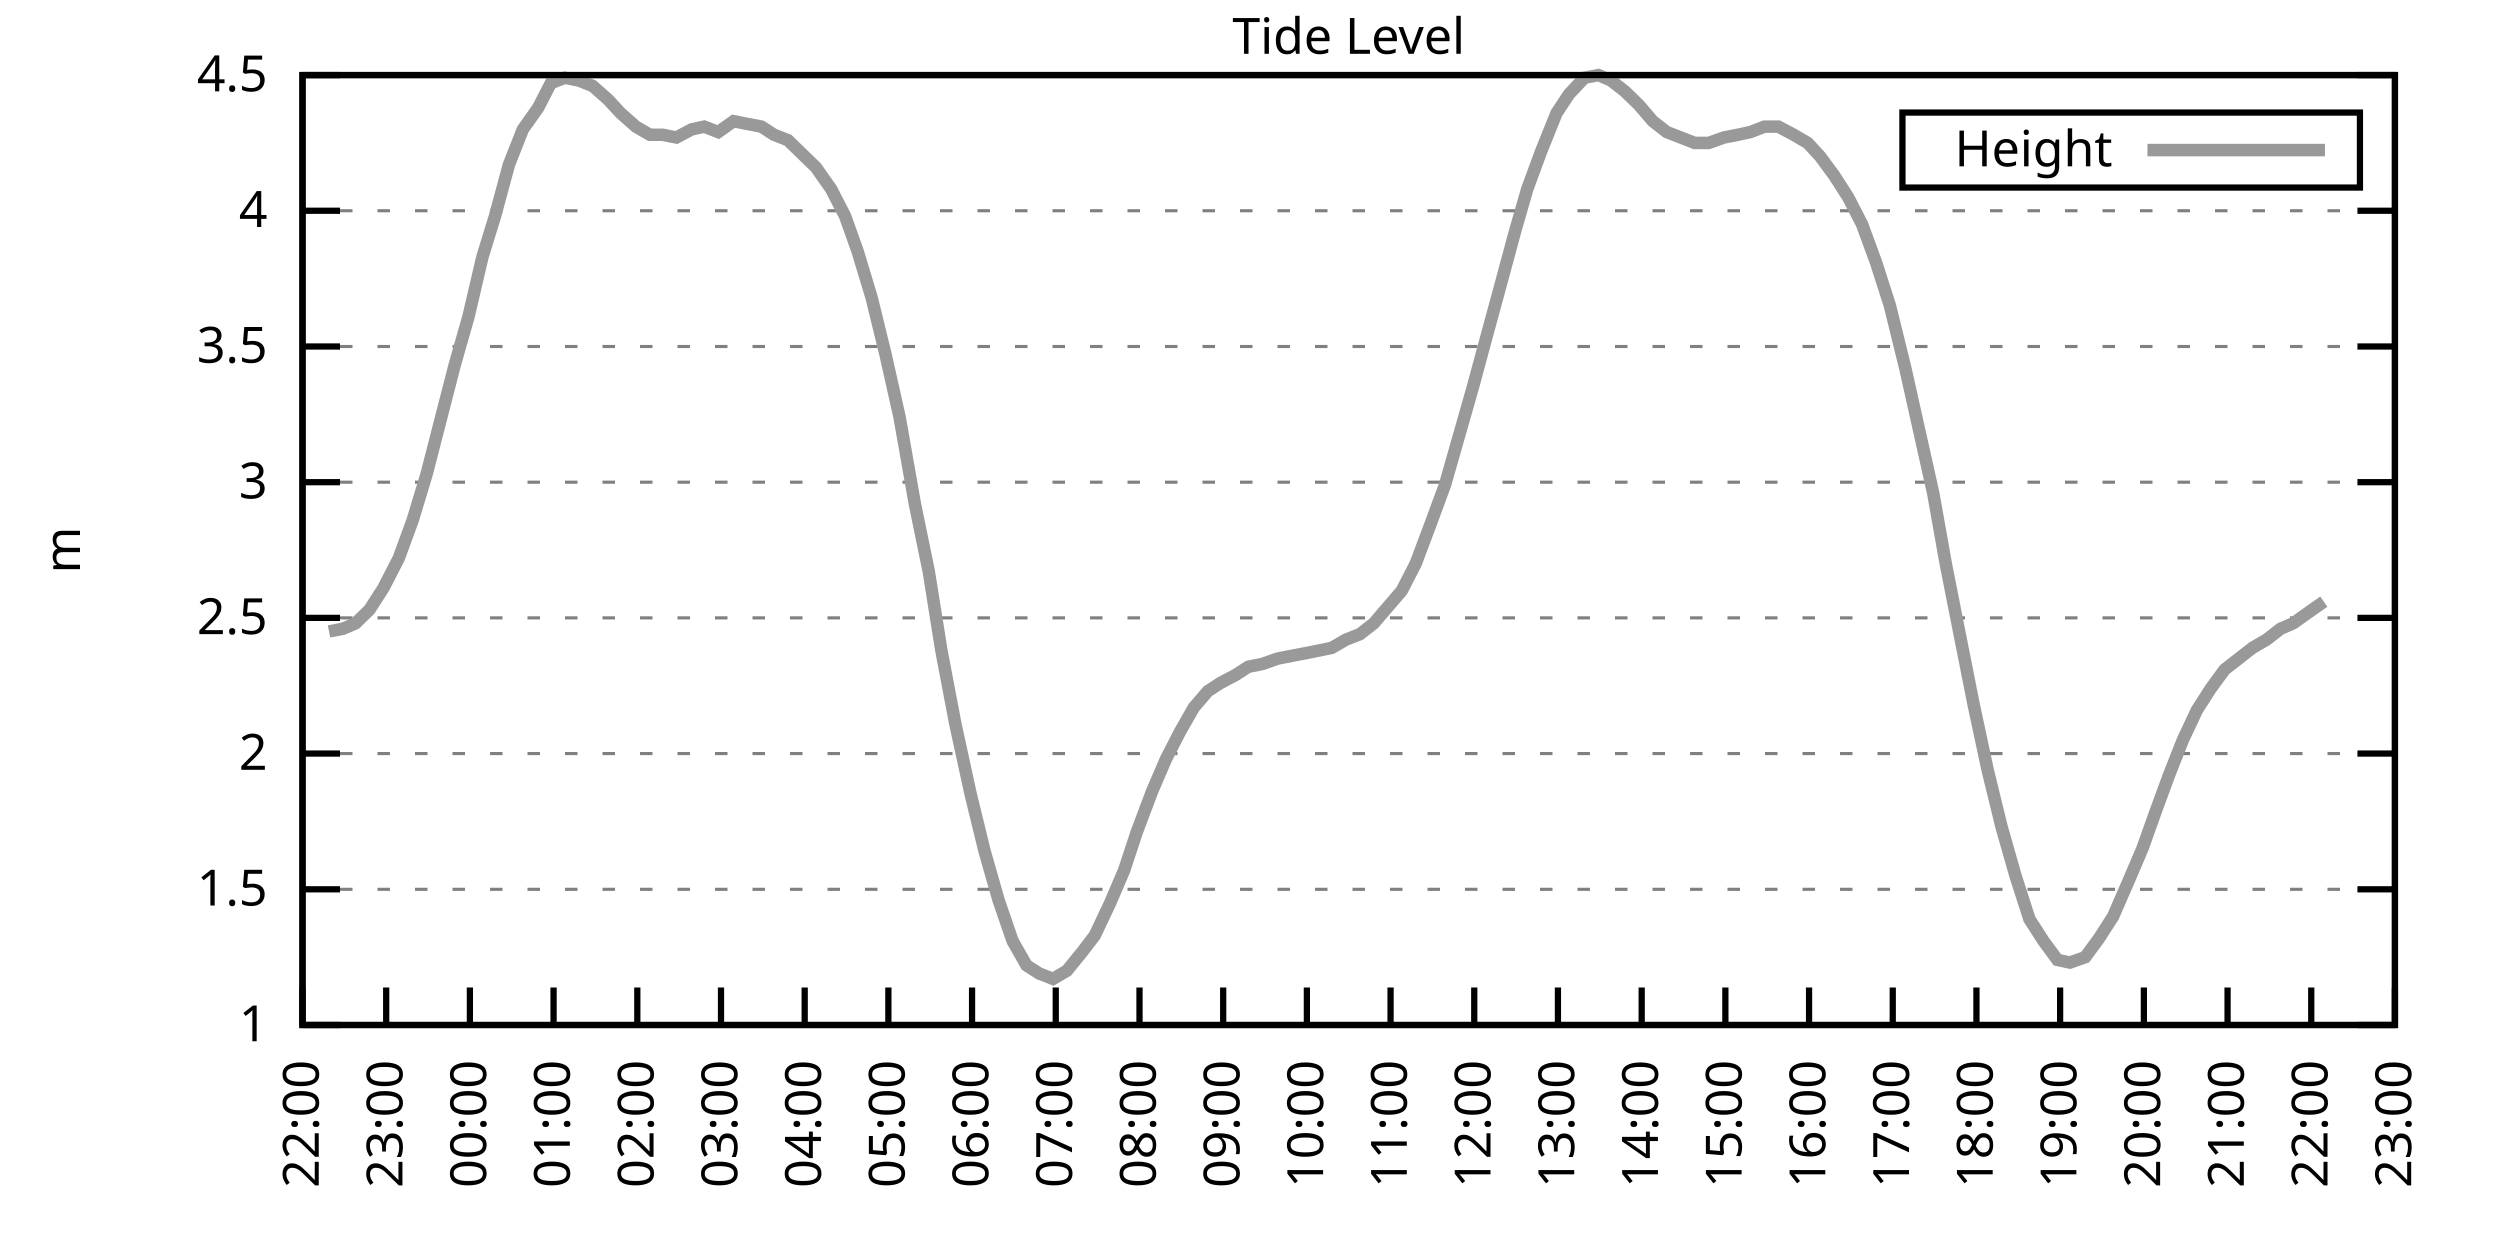
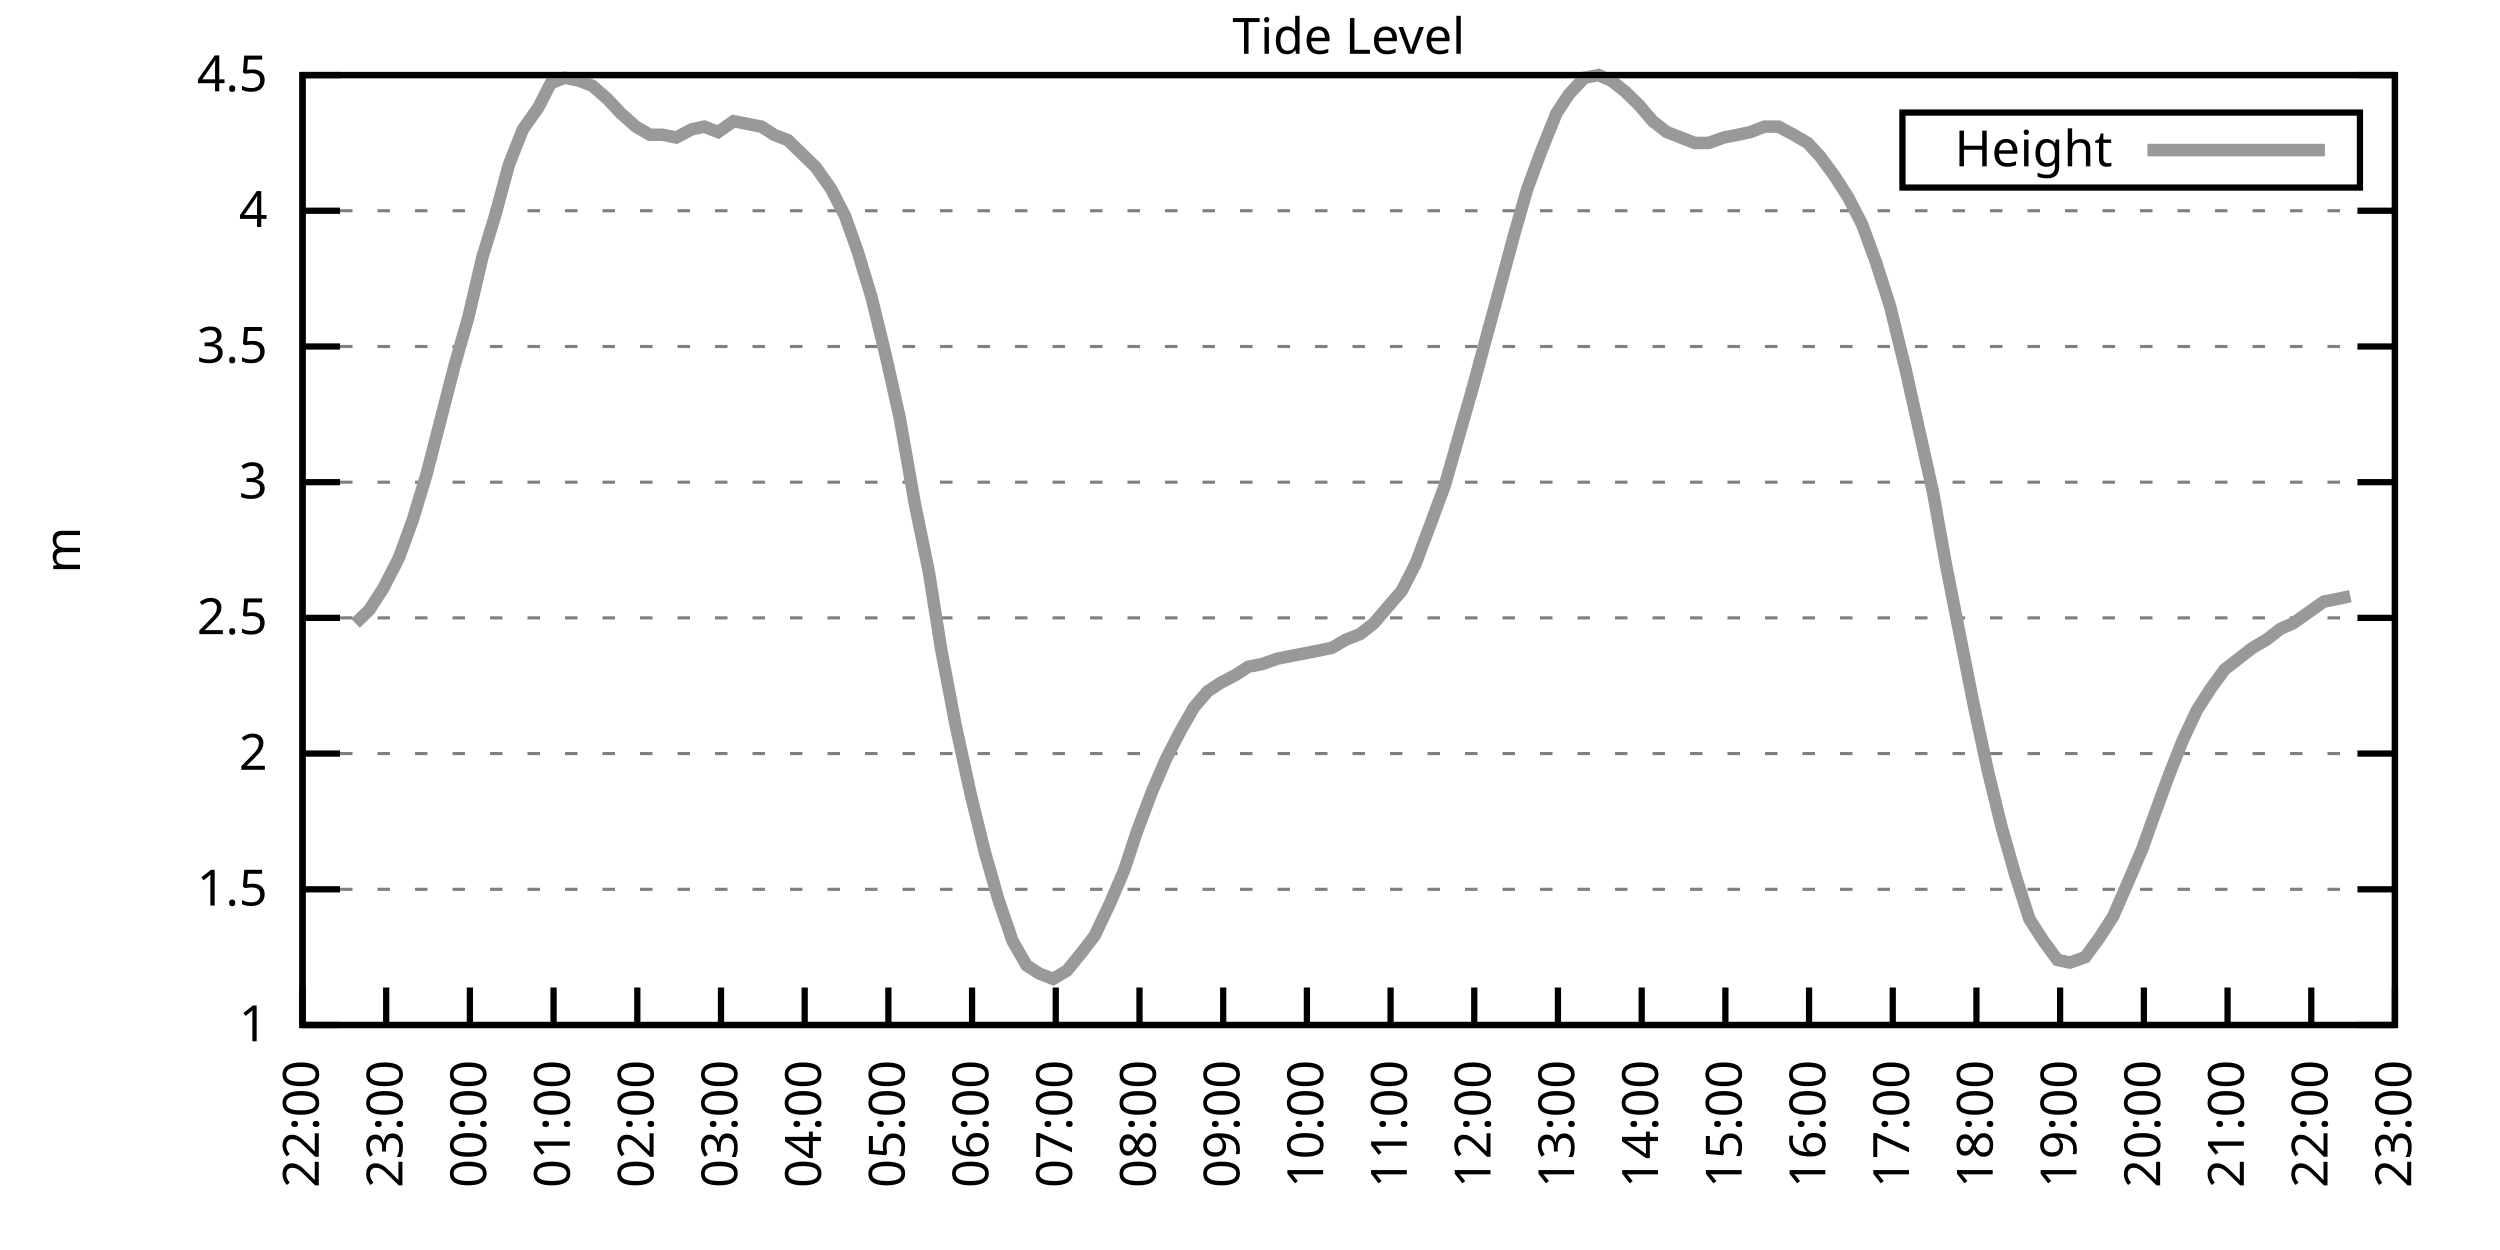
<svg xmlns="http://www.w3.org/2000/svg" xmlns:xlink="http://www.w3.org/1999/xlink" width="400" height="200" viewBox="0 0 400 200">
  <g id="gnuplot_canvas">
    <rect x="0" y="0" width="400" height="200" fill="none" />
    <defs>
      <circle id="gpDot" r="0.5" stroke-width="0.5" stroke="currentColor" />
      <path id="gpPt0" stroke-width="0.333" stroke="currentColor" d="M-1,0 h2 M0,-1 v2" />
      <path id="gpPt1" stroke-width="0.333" stroke="currentColor" d="M-1,-1 L1,1 M1,-1 L-1,1" />
      <path id="gpPt2" stroke-width="0.333" stroke="currentColor" d="M-1,0 L1,0 M0,-1 L0,1 M-1,-1 L1,1 M-1,1 L1,-1" />
      <rect id="gpPt3" stroke-width="0.333" stroke="currentColor" x="-1" y="-1" width="2" height="2" />
      <rect id="gpPt4" stroke-width="0.333" stroke="currentColor" fill="currentColor" x="-1" y="-1" width="2" height="2" />
      <circle id="gpPt5" stroke-width="0.333" stroke="currentColor" cx="0" cy="0" r="1" />
      <use xlink:href="#gpPt5" id="gpPt6" fill="currentColor" stroke="none" />
      <path id="gpPt7" stroke-width="0.333" stroke="currentColor" d="M0,-1.33 L-1.33,0.67 L1.33,0.67 z" />
      <use xlink:href="#gpPt7" id="gpPt8" fill="currentColor" stroke="none" />
      <use xlink:href="#gpPt7" id="gpPt9" stroke="currentColor" transform="rotate(180)" />
      <use xlink:href="#gpPt9" id="gpPt10" fill="currentColor" stroke="none" />
      <use xlink:href="#gpPt3" id="gpPt11" stroke="currentColor" transform="rotate(45)" />
      <use xlink:href="#gpPt11" id="gpPt12" fill="currentColor" stroke="none" />
      <path id="gpPt13" stroke-width="0.333" stroke="currentColor" d="M0,1.330 L1.265,0.411 L0.782,-1.067 L-0.782,-1.076 L-1.265,0.411 z" />
      <use xlink:href="#gpPt13" id="gpPt14" fill="currentColor" stroke="none" />
      <filter id="textbox" filterUnits="objectBoundingBox" x="0" y="0" height="1" width="1">
        <feFlood flood-color="white" flood-opacity="1" result="bgnd" />
        <feComposite in="SourceGraphic" in2="bgnd" operator="atop" />
      </filter>
      <filter id="greybox" filterUnits="objectBoundingBox" x="0" y="0" height="1" width="1">
        <feFlood flood-color="lightgrey" flood-opacity="1" result="grey" />
        <feComposite in="SourceGraphic" in2="grey" operator="atop" />
      </filter>
    </defs>
    <g fill="none" color="white" stroke="currentColor" stroke-width="1.00" stroke-linecap="butt" stroke-linejoin="miter">
</g>
    <g fill="none" color="black" stroke="currentColor" stroke-width="1.00" stroke-linecap="butt" stroke-linejoin="miter">
      <g stroke="none" shape-rendering="crispEdges">
        <polygon fill="rgb(255, 255, 255)" points="48.40,164.00 383.18,164.00 383.18,12.02 48.40,12.02 " />
      </g>
    </g>
    <g fill="none" color="black" stroke="currentColor" stroke-width="1.00" stroke-linecap="butt" stroke-linejoin="miter">
</g>
    <g fill="none" color="black" stroke="black" stroke-width="0.50" stroke-linecap="butt" stroke-linejoin="miter">
</g>
    <g fill="none" color="gray" stroke="currentColor" stroke-width="0.50" stroke-linecap="butt" stroke-linejoin="miter">
      <path stroke="gray" stroke-dasharray="2,4" class="gridline" d="M48.40,164.00 L383.19,164.00  " />
    </g>
    <g fill="none" color="gray" stroke="gray" stroke-width="1.00" stroke-linecap="butt" stroke-linejoin="miter">
</g>
    <g fill="none" color="black" stroke="currentColor" stroke-width="1.00" stroke-linecap="butt" stroke-linejoin="miter">
      <path stroke="black" d="M48.40,164.00 L54.40,164.00 M383.19,164.00 L377.19,164.00  " />
      <g transform="translate(42.80,166.60)" stroke="none" fill="black" font-family="Sans" font-size="8.00" text-anchor="end">
        <text>
          <tspan font-family="Sans"> 1</tspan>
        </text>
      </g>
    </g>
    <g fill="none" color="black" stroke="currentColor" stroke-width="1.00" stroke-linecap="butt" stroke-linejoin="miter">
</g>
    <g fill="none" color="black" stroke="black" stroke-width="0.50" stroke-linecap="butt" stroke-linejoin="miter">
</g>
    <g fill="none" color="gray" stroke="currentColor" stroke-width="0.50" stroke-linecap="butt" stroke-linejoin="miter">
      <path stroke="gray" stroke-dasharray="2,4" class="gridline" d="M48.40,142.29 L383.19,142.29  " />
    </g>
    <g fill="none" color="gray" stroke="gray" stroke-width="1.00" stroke-linecap="butt" stroke-linejoin="miter">
</g>
    <g fill="none" color="black" stroke="currentColor" stroke-width="1.00" stroke-linecap="butt" stroke-linejoin="miter">
      <path stroke="black" d="M48.40,142.29 L54.40,142.29 M383.19,142.29 L377.19,142.29  " />
      <g transform="translate(42.80,144.89)" stroke="none" fill="black" font-family="Sans" font-size="8.00" text-anchor="end">
        <text>
          <tspan font-family="Sans"> 1.5</tspan>
        </text>
      </g>
    </g>
    <g fill="none" color="black" stroke="currentColor" stroke-width="1.00" stroke-linecap="butt" stroke-linejoin="miter">
</g>
    <g fill="none" color="black" stroke="black" stroke-width="0.50" stroke-linecap="butt" stroke-linejoin="miter">
</g>
    <g fill="none" color="gray" stroke="currentColor" stroke-width="0.50" stroke-linecap="butt" stroke-linejoin="miter">
      <path stroke="gray" stroke-dasharray="2,4" class="gridline" d="M48.40,120.57 L383.19,120.57  " />
    </g>
    <g fill="none" color="gray" stroke="gray" stroke-width="1.00" stroke-linecap="butt" stroke-linejoin="miter">
</g>
    <g fill="none" color="black" stroke="currentColor" stroke-width="1.00" stroke-linecap="butt" stroke-linejoin="miter">
      <path stroke="black" d="M48.40,120.57 L54.40,120.57 M383.19,120.57 L377.19,120.57  " />
      <g transform="translate(42.80,123.17)" stroke="none" fill="black" font-family="Sans" font-size="8.00" text-anchor="end">
        <text>
          <tspan font-family="Sans"> 2</tspan>
        </text>
      </g>
    </g>
    <g fill="none" color="black" stroke="currentColor" stroke-width="1.00" stroke-linecap="butt" stroke-linejoin="miter">
</g>
    <g fill="none" color="black" stroke="black" stroke-width="0.50" stroke-linecap="butt" stroke-linejoin="miter">
</g>
    <g fill="none" color="gray" stroke="currentColor" stroke-width="0.50" stroke-linecap="butt" stroke-linejoin="miter">
      <path stroke="gray" stroke-dasharray="2,4" class="gridline" d="M48.40,98.86 L383.19,98.86  " />
    </g>
    <g fill="none" color="gray" stroke="gray" stroke-width="1.00" stroke-linecap="butt" stroke-linejoin="miter">
</g>
    <g fill="none" color="black" stroke="currentColor" stroke-width="1.00" stroke-linecap="butt" stroke-linejoin="miter">
      <path stroke="black" d="M48.40,98.86 L54.40,98.86 M383.19,98.86 L377.19,98.86  " />
      <g transform="translate(42.80,101.46)" stroke="none" fill="black" font-family="Sans" font-size="8.00" text-anchor="end">
        <text>
          <tspan font-family="Sans"> 2.5</tspan>
        </text>
      </g>
    </g>
    <g fill="none" color="black" stroke="currentColor" stroke-width="1.00" stroke-linecap="butt" stroke-linejoin="miter">
</g>
    <g fill="none" color="black" stroke="black" stroke-width="0.50" stroke-linecap="butt" stroke-linejoin="miter">
</g>
    <g fill="none" color="gray" stroke="currentColor" stroke-width="0.50" stroke-linecap="butt" stroke-linejoin="miter">
      <path stroke="gray" stroke-dasharray="2,4" class="gridline" d="M48.40,77.15 L383.19,77.15  " />
    </g>
    <g fill="none" color="gray" stroke="gray" stroke-width="1.00" stroke-linecap="butt" stroke-linejoin="miter">
</g>
    <g fill="none" color="black" stroke="currentColor" stroke-width="1.00" stroke-linecap="butt" stroke-linejoin="miter">
      <path stroke="black" d="M48.40,77.15 L54.40,77.15 M383.19,77.15 L377.19,77.15  " />
      <g transform="translate(42.80,79.75)" stroke="none" fill="black" font-family="Sans" font-size="8.00" text-anchor="end">
        <text>
          <tspan font-family="Sans"> 3</tspan>
        </text>
      </g>
    </g>
    <g fill="none" color="black" stroke="currentColor" stroke-width="1.00" stroke-linecap="butt" stroke-linejoin="miter">
</g>
    <g fill="none" color="black" stroke="black" stroke-width="0.50" stroke-linecap="butt" stroke-linejoin="miter">
</g>
    <g fill="none" color="gray" stroke="currentColor" stroke-width="0.50" stroke-linecap="butt" stroke-linejoin="miter">
      <path stroke="gray" stroke-dasharray="2,4" class="gridline" d="M48.40,55.44 L383.19,55.44  " />
    </g>
    <g fill="none" color="gray" stroke="gray" stroke-width="1.00" stroke-linecap="butt" stroke-linejoin="miter">
</g>
    <g fill="none" color="black" stroke="currentColor" stroke-width="1.00" stroke-linecap="butt" stroke-linejoin="miter">
      <path stroke="black" d="M48.40,55.44 L54.40,55.44 M383.19,55.44 L377.19,55.44  " />
      <g transform="translate(42.80,58.04)" stroke="none" fill="black" font-family="Sans" font-size="8.00" text-anchor="end">
        <text>
          <tspan font-family="Sans"> 3.5</tspan>
        </text>
      </g>
    </g>
    <g fill="none" color="black" stroke="currentColor" stroke-width="1.00" stroke-linecap="butt" stroke-linejoin="miter">
</g>
    <g fill="none" color="black" stroke="black" stroke-width="0.50" stroke-linecap="butt" stroke-linejoin="miter">
</g>
    <g fill="none" color="gray" stroke="currentColor" stroke-width="0.50" stroke-linecap="butt" stroke-linejoin="miter">
      <path stroke="gray" stroke-dasharray="2,4" class="gridline" d="M48.40,33.72 L383.19,33.72  " />
    </g>
    <g fill="none" color="gray" stroke="gray" stroke-width="1.00" stroke-linecap="butt" stroke-linejoin="miter">
</g>
    <g fill="none" color="black" stroke="currentColor" stroke-width="1.00" stroke-linecap="butt" stroke-linejoin="miter">
      <path stroke="black" d="M48.40,33.72 L54.40,33.72 M383.19,33.72 L377.19,33.72  " />
      <g transform="translate(42.80,36.32)" stroke="none" fill="black" font-family="Sans" font-size="8.00" text-anchor="end">
        <text>
          <tspan font-family="Sans"> 4</tspan>
        </text>
      </g>
    </g>
    <g fill="none" color="black" stroke="currentColor" stroke-width="1.00" stroke-linecap="butt" stroke-linejoin="miter">
</g>
    <g fill="none" color="black" stroke="black" stroke-width="0.50" stroke-linecap="butt" stroke-linejoin="miter">
</g>
    <g fill="none" color="gray" stroke="currentColor" stroke-width="0.50" stroke-linecap="butt" stroke-linejoin="miter">
      <path stroke="gray" stroke-dasharray="2,4" class="gridline" d="M48.40,12.01 L383.19,12.01  " />
    </g>
    <g fill="none" color="gray" stroke="gray" stroke-width="1.00" stroke-linecap="butt" stroke-linejoin="miter">
</g>
    <g fill="none" color="black" stroke="currentColor" stroke-width="1.00" stroke-linecap="butt" stroke-linejoin="miter">
      <path stroke="black" d="M48.40,12.01 L54.40,12.01 M383.19,12.01 L377.19,12.01  " />
      <g transform="translate(42.80,14.61)" stroke="none" fill="black" font-family="Sans" font-size="8.00" text-anchor="end">
        <text>
          <tspan font-family="Sans"> 4.5</tspan>
        </text>
      </g>
    </g>
    <g fill="none" color="black" stroke="currentColor" stroke-width="1.00" stroke-linecap="butt" stroke-linejoin="miter">
      <path stroke="black" d="M48.40,164.00 L48.40,158.00  " />
      <g transform="translate(51.00,169.60) rotate(270.00)" stroke="none" fill="black" font-family="Sans" font-size="8.00" text-anchor="end">
        <text>
          <tspan font-family="Sans">22:00</tspan>
        </text>
      </g>
    </g>
    <g fill="none" color="black" stroke="currentColor" stroke-width="1.00" stroke-linecap="butt" stroke-linejoin="miter">
      <path stroke="black" d="M61.79,164.00 L61.79,158.00  " />
      <g transform="translate(64.39,169.60) rotate(270.00)" stroke="none" fill="black" font-family="Sans" font-size="8.00" text-anchor="end">
        <text>
          <tspan font-family="Sans">23:00</tspan>
        </text>
      </g>
    </g>
    <g fill="none" color="black" stroke="currentColor" stroke-width="1.00" stroke-linecap="butt" stroke-linejoin="miter">
      <path stroke="black" d="M75.18,164.00 L75.18,158.00  " />
      <g transform="translate(77.78,169.60) rotate(270.00)" stroke="none" fill="black" font-family="Sans" font-size="8.00" text-anchor="end">
        <text>
          <tspan font-family="Sans">00:00</tspan>
        </text>
      </g>
    </g>
    <g fill="none" color="black" stroke="currentColor" stroke-width="1.00" stroke-linecap="butt" stroke-linejoin="miter">
      <path stroke="black" d="M88.57,164.00 L88.57,158.00  " />
      <g transform="translate(91.17,169.60) rotate(270.00)" stroke="none" fill="black" font-family="Sans" font-size="8.00" text-anchor="end">
        <text>
          <tspan font-family="Sans">01:00</tspan>
        </text>
      </g>
    </g>
    <g fill="none" color="black" stroke="currentColor" stroke-width="1.00" stroke-linecap="butt" stroke-linejoin="miter">
      <path stroke="black" d="M101.97,164.00 L101.97,158.00  " />
      <g transform="translate(104.57,169.60) rotate(270.00)" stroke="none" fill="black" font-family="Sans" font-size="8.00" text-anchor="end">
        <text>
          <tspan font-family="Sans">02:00</tspan>
        </text>
      </g>
    </g>
    <g fill="none" color="black" stroke="currentColor" stroke-width="1.00" stroke-linecap="butt" stroke-linejoin="miter">
      <path stroke="black" d="M115.36,164.00 L115.36,158.00  " />
      <g transform="translate(117.96,169.60) rotate(270.00)" stroke="none" fill="black" font-family="Sans" font-size="8.00" text-anchor="end">
        <text>
          <tspan font-family="Sans">03:00</tspan>
        </text>
      </g>
    </g>
    <g fill="none" color="black" stroke="currentColor" stroke-width="1.00" stroke-linecap="butt" stroke-linejoin="miter">
      <path stroke="black" d="M128.75,164.00 L128.75,158.00  " />
      <g transform="translate(131.35,169.60) rotate(270.00)" stroke="none" fill="black" font-family="Sans" font-size="8.00" text-anchor="end">
        <text>
          <tspan font-family="Sans">04:00</tspan>
        </text>
      </g>
    </g>
    <g fill="none" color="black" stroke="currentColor" stroke-width="1.00" stroke-linecap="butt" stroke-linejoin="miter">
      <path stroke="black" d="M142.14,164.00 L142.14,158.00  " />
      <g transform="translate(144.74,169.60) rotate(270.00)" stroke="none" fill="black" font-family="Sans" font-size="8.00" text-anchor="end">
        <text>
          <tspan font-family="Sans">05:00</tspan>
        </text>
      </g>
    </g>
    <g fill="none" color="black" stroke="currentColor" stroke-width="1.00" stroke-linecap="butt" stroke-linejoin="miter">
      <path stroke="black" d="M155.53,164.00 L155.53,158.00  " />
      <g transform="translate(158.13,169.60) rotate(270.00)" stroke="none" fill="black" font-family="Sans" font-size="8.00" text-anchor="end">
        <text>
          <tspan font-family="Sans">06:00</tspan>
        </text>
      </g>
    </g>
    <g fill="none" color="black" stroke="currentColor" stroke-width="1.00" stroke-linecap="butt" stroke-linejoin="miter">
      <path stroke="black" d="M168.92,164.00 L168.92,158.00  " />
      <g transform="translate(171.52,169.60) rotate(270.00)" stroke="none" fill="black" font-family="Sans" font-size="8.00" text-anchor="end">
        <text>
          <tspan font-family="Sans">07:00</tspan>
        </text>
      </g>
    </g>
    <g fill="none" color="black" stroke="currentColor" stroke-width="1.00" stroke-linecap="butt" stroke-linejoin="miter">
      <path stroke="black" d="M182.32,164.00 L182.32,158.00  " />
      <g transform="translate(184.92,169.60) rotate(270.00)" stroke="none" fill="black" font-family="Sans" font-size="8.00" text-anchor="end">
        <text>
          <tspan font-family="Sans">08:00</tspan>
        </text>
      </g>
    </g>
    <g fill="none" color="black" stroke="currentColor" stroke-width="1.00" stroke-linecap="butt" stroke-linejoin="miter">
      <path stroke="black" d="M195.71,164.00 L195.71,158.00  " />
      <g transform="translate(198.31,169.60) rotate(270.00)" stroke="none" fill="black" font-family="Sans" font-size="8.00" text-anchor="end">
        <text>
          <tspan font-family="Sans">09:00</tspan>
        </text>
      </g>
    </g>
    <g fill="none" color="black" stroke="currentColor" stroke-width="1.00" stroke-linecap="butt" stroke-linejoin="miter">
      <path stroke="black" d="M209.10,164.00 L209.10,158.00  " />
      <g transform="translate(211.70,169.60) rotate(270.00)" stroke="none" fill="black" font-family="Sans" font-size="8.00" text-anchor="end">
        <text>
          <tspan font-family="Sans">10:00</tspan>
        </text>
      </g>
    </g>
    <g fill="none" color="black" stroke="currentColor" stroke-width="1.00" stroke-linecap="butt" stroke-linejoin="miter">
      <path stroke="black" d="M222.49,164.00 L222.49,158.00  " />
      <g transform="translate(225.09,169.60) rotate(270.00)" stroke="none" fill="black" font-family="Sans" font-size="8.00" text-anchor="end">
        <text>
          <tspan font-family="Sans">11:00</tspan>
        </text>
      </g>
    </g>
    <g fill="none" color="black" stroke="currentColor" stroke-width="1.00" stroke-linecap="butt" stroke-linejoin="miter">
      <path stroke="black" d="M235.88,164.00 L235.88,158.00  " />
      <g transform="translate(238.48,169.60) rotate(270.00)" stroke="none" fill="black" font-family="Sans" font-size="8.00" text-anchor="end">
        <text>
          <tspan font-family="Sans">12:00</tspan>
        </text>
      </g>
    </g>
    <g fill="none" color="black" stroke="currentColor" stroke-width="1.00" stroke-linecap="butt" stroke-linejoin="miter">
      <path stroke="black" d="M249.27,164.00 L249.27,158.00  " />
      <g transform="translate(251.87,169.60) rotate(270.00)" stroke="none" fill="black" font-family="Sans" font-size="8.00" text-anchor="end">
        <text>
          <tspan font-family="Sans">13:00</tspan>
        </text>
      </g>
    </g>
    <g fill="none" color="black" stroke="currentColor" stroke-width="1.00" stroke-linecap="butt" stroke-linejoin="miter">
      <path stroke="black" d="M262.67,164.00 L262.67,158.00  " />
      <g transform="translate(265.27,169.60) rotate(270.00)" stroke="none" fill="black" font-family="Sans" font-size="8.00" text-anchor="end">
        <text>
          <tspan font-family="Sans">14:00</tspan>
        </text>
      </g>
    </g>
    <g fill="none" color="black" stroke="currentColor" stroke-width="1.00" stroke-linecap="butt" stroke-linejoin="miter">
      <path stroke="black" d="M276.06,164.00 L276.06,158.00  " />
      <g transform="translate(278.66,169.60) rotate(270.00)" stroke="none" fill="black" font-family="Sans" font-size="8.00" text-anchor="end">
        <text>
          <tspan font-family="Sans">15:00</tspan>
        </text>
      </g>
    </g>
    <g fill="none" color="black" stroke="currentColor" stroke-width="1.00" stroke-linecap="butt" stroke-linejoin="miter">
      <path stroke="black" d="M289.45,164.00 L289.45,158.00  " />
      <g transform="translate(292.05,169.60) rotate(270.00)" stroke="none" fill="black" font-family="Sans" font-size="8.00" text-anchor="end">
        <text>
          <tspan font-family="Sans">16:00</tspan>
        </text>
      </g>
    </g>
    <g fill="none" color="black" stroke="currentColor" stroke-width="1.00" stroke-linecap="butt" stroke-linejoin="miter">
      <path stroke="black" d="M302.84,164.00 L302.84,158.00  " />
      <g transform="translate(305.44,169.60) rotate(270.00)" stroke="none" fill="black" font-family="Sans" font-size="8.00" text-anchor="end">
        <text>
          <tspan font-family="Sans">17:00</tspan>
        </text>
      </g>
    </g>
    <g fill="none" color="black" stroke="currentColor" stroke-width="1.00" stroke-linecap="butt" stroke-linejoin="miter">
      <path stroke="black" d="M316.23,164.00 L316.23,158.00  " />
      <g transform="translate(318.83,169.60) rotate(270.00)" stroke="none" fill="black" font-family="Sans" font-size="8.00" text-anchor="end">
        <text>
          <tspan font-family="Sans">18:00</tspan>
        </text>
      </g>
    </g>
    <g fill="none" color="black" stroke="currentColor" stroke-width="1.00" stroke-linecap="butt" stroke-linejoin="miter">
      <path stroke="black" d="M329.62,164.00 L329.62,158.00  " />
      <g transform="translate(332.22,169.60) rotate(270.00)" stroke="none" fill="black" font-family="Sans" font-size="8.00" text-anchor="end">
        <text>
          <tspan font-family="Sans">19:00</tspan>
        </text>
      </g>
    </g>
    <g fill="none" color="black" stroke="currentColor" stroke-width="1.00" stroke-linecap="butt" stroke-linejoin="miter">
      <path stroke="black" d="M343.02,164.00 L343.02,158.00  " />
      <g transform="translate(345.62,169.60) rotate(270.00)" stroke="none" fill="black" font-family="Sans" font-size="8.00" text-anchor="end">
        <text>
          <tspan font-family="Sans">20:00</tspan>
        </text>
      </g>
    </g>
    <g fill="none" color="black" stroke="currentColor" stroke-width="1.00" stroke-linecap="butt" stroke-linejoin="miter">
      <path stroke="black" d="M356.41,164.00 L356.41,158.00  " />
      <g transform="translate(359.01,169.60) rotate(270.00)" stroke="none" fill="black" font-family="Sans" font-size="8.00" text-anchor="end">
        <text>
          <tspan font-family="Sans">21:00</tspan>
        </text>
      </g>
    </g>
    <g fill="none" color="black" stroke="currentColor" stroke-width="1.00" stroke-linecap="butt" stroke-linejoin="miter">
      <path stroke="black" d="M369.80,164.00 L369.80,158.00  " />
      <g transform="translate(372.40,169.60) rotate(270.00)" stroke="none" fill="black" font-family="Sans" font-size="8.00" text-anchor="end">
        <text>
          <tspan font-family="Sans">22:00</tspan>
        </text>
      </g>
    </g>
    <g fill="none" color="black" stroke="currentColor" stroke-width="1.00" stroke-linecap="butt" stroke-linejoin="miter">
      <path stroke="black" d="M383.19,164.00 L383.19,158.00  " />
      <g transform="translate(385.79,169.60) rotate(270.00)" stroke="none" fill="black" font-family="Sans" font-size="8.00" text-anchor="end">
        <text>
          <tspan font-family="Sans">23:00</tspan>
        </text>
      </g>
    </g>
    <g fill="none" color="black" stroke="currentColor" stroke-width="1.00" stroke-linecap="butt" stroke-linejoin="miter">
</g>
    <g fill="none" color="black" stroke="currentColor" stroke-width="1.00" stroke-linecap="butt" stroke-linejoin="miter">
      <path stroke="black" d="M48.40,12.01 L48.40,164.00 L383.19,164.00 L383.19,12.01 L48.40,12.01 Z  " />
    </g>
    <g fill="none" color="black" stroke="currentColor" stroke-width="1.00" stroke-linecap="butt" stroke-linejoin="miter">
</g>
    <g fill="none" color="black" stroke="currentColor" stroke-width="1.00" stroke-linecap="butt" stroke-linejoin="miter">
      <path stroke="black" d="M304.39,30.01 L304.39,18.01 L377.59,18.01 L377.59,30.01 L304.39,30.01 Z  " />
    </g>
    <g id="Tide_level_plot_1">
      <g fill="none" color="white" stroke="black" stroke-width="2.00" stroke-linecap="butt" stroke-linejoin="miter">
</g>
      <g fill="none" color="black" stroke="currentColor" stroke-width="2.00" stroke-linecap="butt" stroke-linejoin="miter">
        <g transform="translate(337.99,26.61)" stroke="none" fill="black" font-family="Sans" font-size="8.00" text-anchor="end">
          <text>
            <tspan font-family="Sans">Height</tspan>
          </text>
        </g>
      </g>
      <g fill="none" color="black" stroke="currentColor" stroke-width="2.00" stroke-linecap="butt" stroke-linejoin="miter">
-         <path stroke="rgb(153, 153, 153)" d="M343.59,24.01 L371.99,24.01 M52.64,101.03 L54.87,100.60 L56.88,99.73 L59.11,97.56 L61.35,94.08 L63.80,89.31   L66.03,83.23 L68.26,75.85 L70.05,68.90 L72.73,58.48 L74.96,50.66 L77.19,41.11 L79.20,34.59 L81.43,26.34   L83.66,20.70 L86.12,17.22 L88.13,13.31 L90.36,12.44 L92.59,12.88 L94.82,13.75 L97.28,15.92 L99.29,18.09   L101.74,20.26 L103.98,21.56 L105.98,21.56 L108.22,22.00 L110.67,20.70 L112.68,20.26 L114.91,21.13 L117.37,19.39   L119.60,19.83 L121.83,20.26 L123.84,21.56 L126.07,22.43 L128.30,24.60 L130.54,26.77 L132.99,30.25 L135.22,34.59   L137.23,40.24 L139.46,47.62 L141.69,56.74 L143.93,66.73 L146.38,80.62 L148.61,91.48 L150.62,104.07 L152.85,115.80   L155.31,127.09 L157.54,136.21 L159.77,144.02 L162.01,150.54 L164.24,154.45 L166.25,155.75 L168.48,156.62 L170.71,155.31   L173.17,152.28 L175.17,149.67 L177.63,144.46 L179.86,139.25 L181.87,133.17 L184.32,126.65 L186.56,121.44 L188.79,117.10   L191.02,113.19 L193.25,110.59 L195.26,109.28 L197.72,107.98 L199.73,106.68 L201.96,106.24 L204.41,105.38 L206.64,104.94   L208.88,104.51 L211.11,104.07 L213.12,103.64 L215.35,102.34 L217.58,101.47 L219.81,99.73 L222.04,97.12 L224.28,94.52   L226.51,90.18 L228.96,83.66 L231.20,77.58 L233.43,69.77 L235.66,61.95 L237.89,53.70 L239.90,46.32 L242.36,37.20   L244.36,30.25 L246.60,24.17 L249.05,18.09 L251.06,15.05 L253.51,12.44 L255.75,12.01 L257.76,12.88 L259.99,14.62   L262.22,16.79 L264.45,19.39 L266.68,21.13 L268.92,22.00 L271.15,22.87 L273.38,22.87 L275.83,22.00 L278.07,21.56   L280.07,21.13 L282.31,20.26 L284.54,20.26 L286.99,21.56 L289.23,22.87 L291.23,25.04 L293.47,28.08 L295.70,31.55   L297.93,35.89 L300.16,41.97 L302.39,48.92 L304.85,58.91 L307.08,68.90 L309.31,78.89 L311.32,90.18 L313.55,101.47   L315.79,112.76 L318.02,123.18 L320.25,132.30 L322.48,140.12 L324.71,147.06 L326.95,150.54 L329.18,153.58 L331.19,154.01   L333.64,153.14 L335.87,150.10 L338.10,146.63 L340.56,140.98 L342.79,135.77 L344.80,130.13 L347.03,124.05 L349.26,118.40   L351.50,113.63 L353.73,110.15 L355.96,107.11 L358.19,105.38 L360.42,103.64 L362.66,102.34 L364.89,100.60 L366.90,99.73   L369.35,97.99 L371.81,96.26  " />
+         <path stroke="rgb(153, 153, 153)" d="M343.59,24.01 L371.99,24.01 M56.88,99.73 L59.11,97.56 L61.35,94.08 L63.80,89.31 L66.03,83.23 L68.26,75.85   L70.05,68.90 L72.73,58.48 L74.96,50.66 L77.19,41.11 L79.20,34.59 L81.43,26.34 L83.66,20.70 L86.12,17.22   L88.13,13.31 L90.36,12.44 L92.59,12.88 L94.82,13.75 L97.28,15.92 L99.29,18.09 L101.74,20.26 L103.98,21.56   L105.98,21.56 L108.22,22.00 L110.67,20.70 L112.68,20.26 L114.91,21.13 L117.37,19.39 L119.60,19.83 L121.83,20.26   L123.84,21.56 L126.07,22.43 L128.30,24.60 L130.54,26.77 L132.99,30.25 L135.22,34.59 L137.23,40.24 L139.46,47.62   L141.69,56.74 L143.93,66.73 L146.38,80.62 L148.61,91.48 L150.62,104.07 L152.85,115.80 L155.31,127.09 L157.54,136.21   L159.77,144.02 L162.01,150.54 L164.24,154.45 L166.25,155.75 L168.48,156.62 L170.71,155.31 L173.17,152.28 L175.17,149.67   L177.63,144.46 L179.86,139.25 L181.87,133.17 L184.32,126.65 L186.56,121.44 L188.79,117.10 L191.02,113.19 L193.25,110.59   L195.26,109.28 L197.72,107.98 L199.73,106.68 L201.96,106.24 L204.41,105.38 L206.64,104.94 L208.88,104.51 L211.11,104.07   L213.12,103.64 L215.35,102.34 L217.58,101.47 L219.81,99.73 L222.04,97.12 L224.28,94.52 L226.51,90.18 L228.96,83.66   L231.20,77.58 L233.43,69.77 L235.66,61.95 L237.89,53.70 L239.90,46.32 L242.36,37.20 L244.36,30.25 L246.60,24.17   L249.05,18.09 L251.06,15.05 L253.51,12.44 L255.75,12.01 L257.76,12.88 L259.99,14.62 L262.22,16.79 L264.45,19.39   L266.68,21.13 L268.92,22.00 L271.15,22.87 L273.38,22.87 L275.83,22.00 L278.07,21.56 L280.07,21.13 L282.31,20.26   L284.54,20.26 L286.99,21.56 L289.23,22.87 L291.23,25.04 L293.47,28.08 L295.70,31.55 L297.93,35.89 L300.16,41.97   L302.39,48.92 L304.85,58.91 L307.08,68.90 L309.31,78.89 L311.32,90.18 L313.55,101.47 L315.79,112.76 L318.02,123.18   L320.25,132.30 L322.48,140.12 L324.71,147.06 L326.95,150.54 L329.18,153.58 L331.19,154.01 L333.64,153.14 L335.87,150.10   L338.10,146.63 L340.56,140.98 L342.79,135.77 L344.80,130.13 L347.03,124.05 L349.26,118.40 L351.50,113.63 L353.73,110.15   L355.96,107.11 L358.19,105.38 L360.42,103.64 L362.66,102.34 L364.89,100.60 L366.90,99.73 L369.35,97.99 L371.81,96.26   L374.04,95.82 L376.05,95.39  " />
      </g>
    </g>
    <g fill="none" color="black" stroke="currentColor" stroke-width="2.00" stroke-linecap="butt" stroke-linejoin="miter">
</g>
    <g fill="none" color="black" stroke="black" stroke-width="1.00" stroke-linecap="butt" stroke-linejoin="miter">
</g>
    <g fill="none" color="black" stroke="currentColor" stroke-width="1.00" stroke-linecap="butt" stroke-linejoin="miter">
      <path stroke="black" d="M48.40,12.01 L48.40,164.00 L383.19,164.00 L383.19,12.01 L48.40,12.01 Z  " />
      <g transform="translate(12.80,88.01) rotate(270.00)" stroke="none" fill="black" font-family="Sans" font-size="8.00" text-anchor="middle">
        <text>
          <tspan font-family="Sans">m</tspan>
        </text>
      </g>
    </g>
    <g fill="none" color="black" stroke="currentColor" stroke-width="1.00" stroke-linecap="butt" stroke-linejoin="miter">
</g>
    <g fill="none" color="black" stroke="currentColor" stroke-width="1.00" stroke-linecap="butt" stroke-linejoin="miter">
      <g transform="translate(215.79,8.61)" stroke="none" fill="black" font-family="Sans" font-size="8.00" text-anchor="middle">
        <text>
          <tspan font-family="Sans">Tide Level</tspan>
        </text>
      </g>
    </g>
    <g fill="none" color="black" stroke="currentColor" stroke-width="1.00" stroke-linecap="butt" stroke-linejoin="miter">
</g>
  </g>
</svg>
